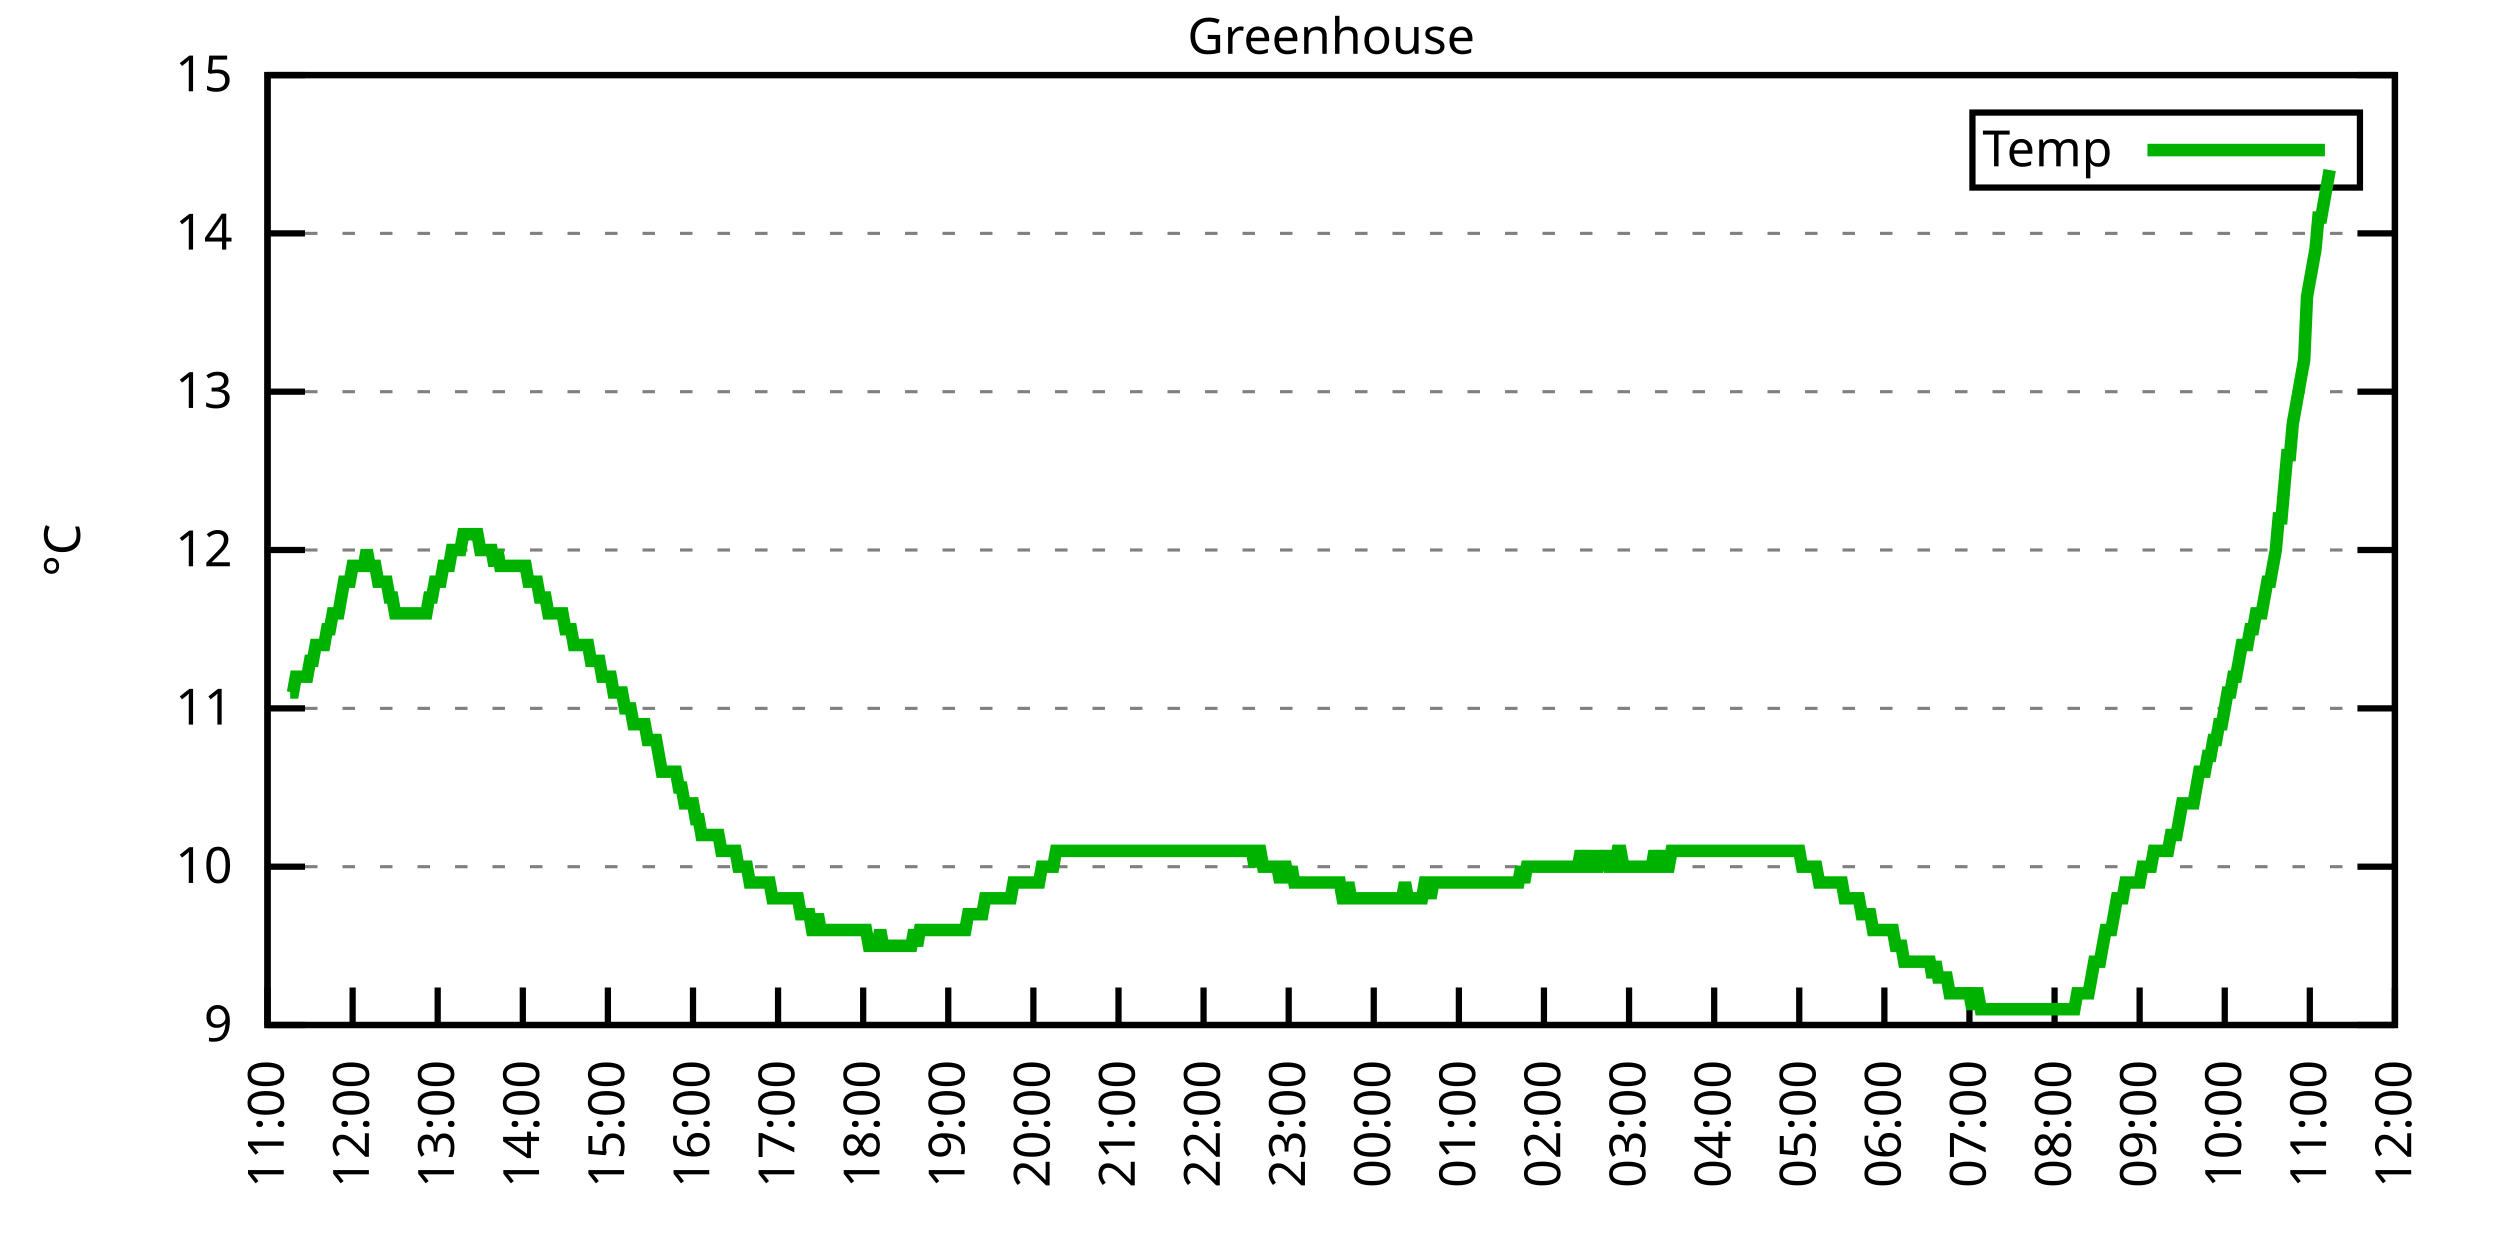
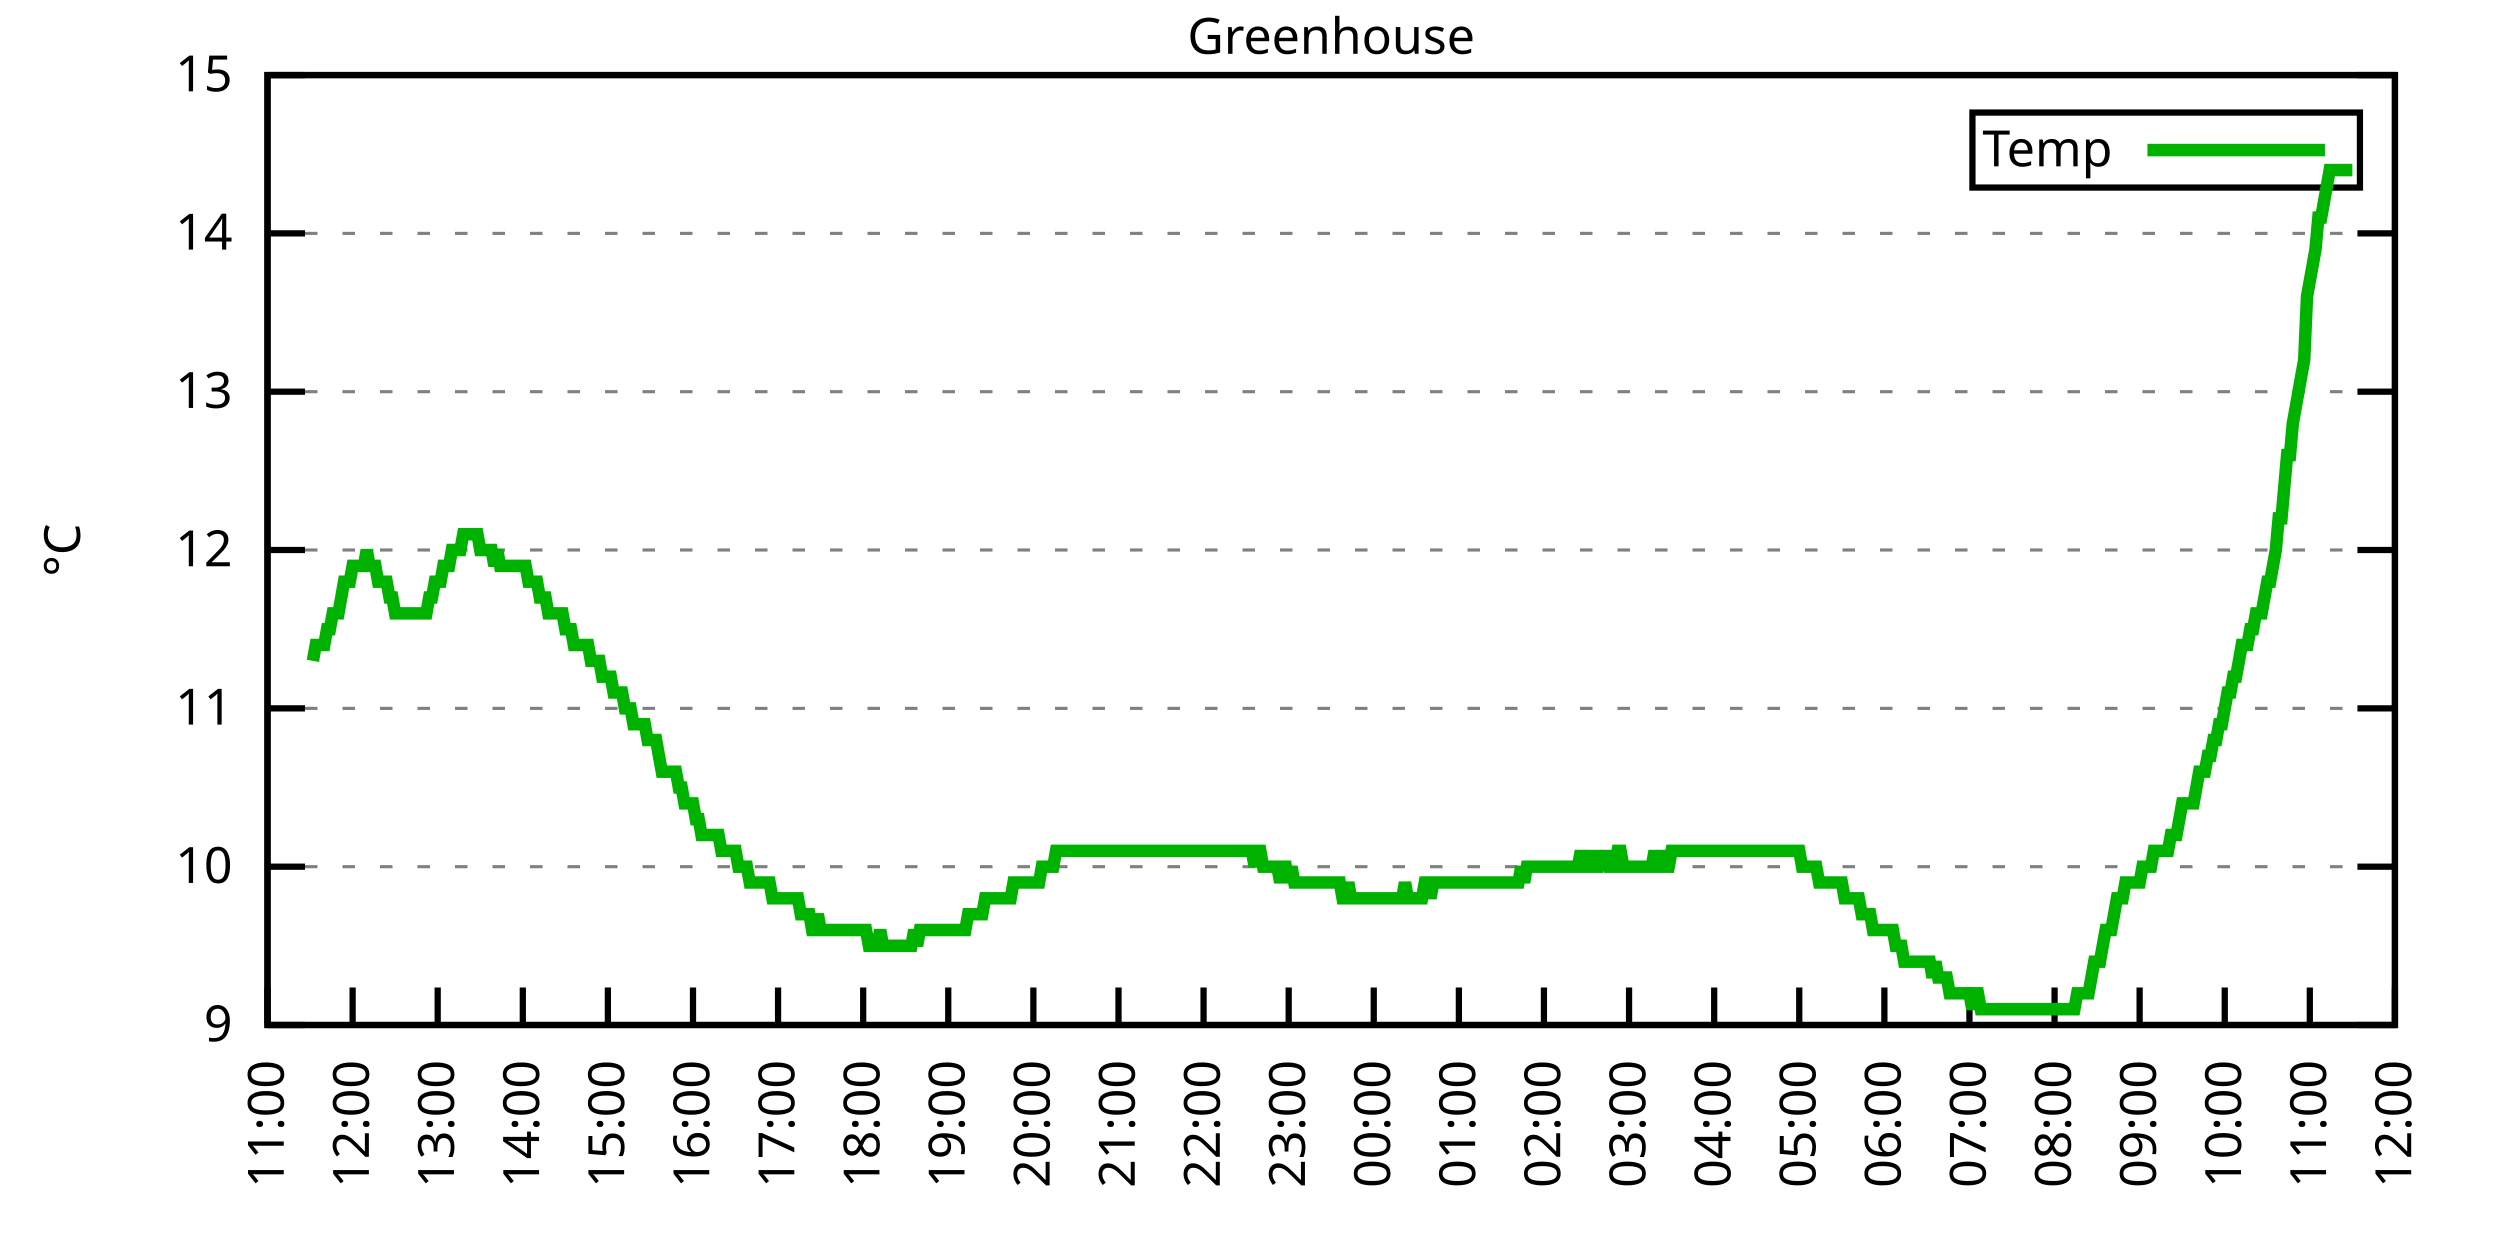
<svg xmlns="http://www.w3.org/2000/svg" xmlns:xlink="http://www.w3.org/1999/xlink" width="400" height="200" viewBox="0 0 400 200">
  <g id="gnuplot_canvas">
    <rect x="0" y="0" width="400" height="200" fill="none" />
    <defs>
      <circle id="gpDot" r="0.5" stroke-width="0.5" stroke="currentColor" />
      <path id="gpPt0" stroke-width="0.333" stroke="currentColor" d="M-1,0 h2 M0,-1 v2" />
      <path id="gpPt1" stroke-width="0.333" stroke="currentColor" d="M-1,-1 L1,1 M1,-1 L-1,1" />
      <path id="gpPt2" stroke-width="0.333" stroke="currentColor" d="M-1,0 L1,0 M0,-1 L0,1 M-1,-1 L1,1 M-1,1 L1,-1" />
      <rect id="gpPt3" stroke-width="0.333" stroke="currentColor" x="-1" y="-1" width="2" height="2" />
      <rect id="gpPt4" stroke-width="0.333" stroke="currentColor" fill="currentColor" x="-1" y="-1" width="2" height="2" />
      <circle id="gpPt5" stroke-width="0.333" stroke="currentColor" cx="0" cy="0" r="1" />
      <use xlink:href="#gpPt5" id="gpPt6" fill="currentColor" stroke="none" />
      <path id="gpPt7" stroke-width="0.333" stroke="currentColor" d="M0,-1.33 L-1.33,0.67 L1.33,0.67 z" />
      <use xlink:href="#gpPt7" id="gpPt8" fill="currentColor" stroke="none" />
      <use xlink:href="#gpPt7" id="gpPt9" stroke="currentColor" transform="rotate(180)" />
      <use xlink:href="#gpPt9" id="gpPt10" fill="currentColor" stroke="none" />
      <use xlink:href="#gpPt3" id="gpPt11" stroke="currentColor" transform="rotate(45)" />
      <use xlink:href="#gpPt11" id="gpPt12" fill="currentColor" stroke="none" />
      <path id="gpPt13" stroke-width="0.333" stroke="currentColor" d="M0,1.330 L1.265,0.411 L0.782,-1.067 L-0.782,-1.076 L-1.265,0.411 z" />
      <use xlink:href="#gpPt13" id="gpPt14" fill="currentColor" stroke="none" />
      <filter id="textbox" filterUnits="objectBoundingBox" x="0" y="0" height="1" width="1">
        <feFlood flood-color="white" flood-opacity="1" result="bgnd" />
        <feComposite in="SourceGraphic" in2="bgnd" operator="atop" />
      </filter>
      <filter id="greybox" filterUnits="objectBoundingBox" x="0" y="0" height="1" width="1">
        <feFlood flood-color="lightgrey" flood-opacity="1" result="grey" />
        <feComposite in="SourceGraphic" in2="grey" operator="atop" />
      </filter>
    </defs>
    <g fill="none" color="white" stroke="currentColor" stroke-width="1.00" stroke-linecap="butt" stroke-linejoin="miter">
</g>
    <g fill="none" color="black" stroke="currentColor" stroke-width="1.00" stroke-linecap="butt" stroke-linejoin="miter">
      <g stroke="none" shape-rendering="crispEdges">
        <polygon fill="rgb(255, 255, 255)" points="42.80,164.00 383.18,164.00 383.18,12.02 42.80,12.02 " />
      </g>
    </g>
    <g fill="none" color="black" stroke="currentColor" stroke-width="1.00" stroke-linecap="butt" stroke-linejoin="miter">
</g>
    <g fill="none" color="black" stroke="black" stroke-width="0.50" stroke-linecap="butt" stroke-linejoin="miter">
</g>
    <g fill="none" color="gray" stroke="currentColor" stroke-width="0.50" stroke-linecap="butt" stroke-linejoin="miter">
      <path stroke="gray" stroke-dasharray="2,4" class="gridline" d="M42.80,164.00 L383.19,164.00  " />
    </g>
    <g fill="none" color="gray" stroke="gray" stroke-width="1.00" stroke-linecap="butt" stroke-linejoin="miter">
</g>
    <g fill="none" color="black" stroke="currentColor" stroke-width="1.00" stroke-linecap="butt" stroke-linejoin="miter">
      <path stroke="black" d="M42.80,164.00 L48.80,164.00 M383.19,164.00 L377.19,164.00  " />
      <g transform="translate(37.20,166.60)" stroke="none" fill="black" font-family="Sans" font-size="8.00" text-anchor="end">
        <text>
          <tspan font-family="Sans"> 9</tspan>
        </text>
      </g>
    </g>
    <g fill="none" color="black" stroke="currentColor" stroke-width="1.00" stroke-linecap="butt" stroke-linejoin="miter">
</g>
    <g fill="none" color="black" stroke="black" stroke-width="0.50" stroke-linecap="butt" stroke-linejoin="miter">
</g>
    <g fill="none" color="gray" stroke="currentColor" stroke-width="0.50" stroke-linecap="butt" stroke-linejoin="miter">
      <path stroke="gray" stroke-dasharray="2,4" class="gridline" d="M42.80,138.67 L383.19,138.67  " />
    </g>
    <g fill="none" color="gray" stroke="gray" stroke-width="1.00" stroke-linecap="butt" stroke-linejoin="miter">
</g>
    <g fill="none" color="black" stroke="currentColor" stroke-width="1.00" stroke-linecap="butt" stroke-linejoin="miter">
      <path stroke="black" d="M42.80,138.67 L48.80,138.67 M383.19,138.67 L377.19,138.67  " />
      <g transform="translate(37.20,141.27)" stroke="none" fill="black" font-family="Sans" font-size="8.00" text-anchor="end">
        <text>
          <tspan font-family="Sans"> 10</tspan>
        </text>
      </g>
    </g>
    <g fill="none" color="black" stroke="currentColor" stroke-width="1.00" stroke-linecap="butt" stroke-linejoin="miter">
</g>
    <g fill="none" color="black" stroke="black" stroke-width="0.50" stroke-linecap="butt" stroke-linejoin="miter">
</g>
    <g fill="none" color="gray" stroke="currentColor" stroke-width="0.50" stroke-linecap="butt" stroke-linejoin="miter">
      <path stroke="gray" stroke-dasharray="2,4" class="gridline" d="M42.80,113.34 L383.19,113.34  " />
    </g>
    <g fill="none" color="gray" stroke="gray" stroke-width="1.00" stroke-linecap="butt" stroke-linejoin="miter">
</g>
    <g fill="none" color="black" stroke="currentColor" stroke-width="1.00" stroke-linecap="butt" stroke-linejoin="miter">
      <path stroke="black" d="M42.80,113.34 L48.80,113.34 M383.19,113.34 L377.19,113.34  " />
      <g transform="translate(37.20,115.94)" stroke="none" fill="black" font-family="Sans" font-size="8.00" text-anchor="end">
        <text>
          <tspan font-family="Sans"> 11</tspan>
        </text>
      </g>
    </g>
    <g fill="none" color="black" stroke="currentColor" stroke-width="1.00" stroke-linecap="butt" stroke-linejoin="miter">
</g>
    <g fill="none" color="black" stroke="black" stroke-width="0.50" stroke-linecap="butt" stroke-linejoin="miter">
</g>
    <g fill="none" color="gray" stroke="currentColor" stroke-width="0.50" stroke-linecap="butt" stroke-linejoin="miter">
      <path stroke="gray" stroke-dasharray="2,4" class="gridline" d="M42.80,88.00 L383.19,88.00  " />
    </g>
    <g fill="none" color="gray" stroke="gray" stroke-width="1.00" stroke-linecap="butt" stroke-linejoin="miter">
</g>
    <g fill="none" color="black" stroke="currentColor" stroke-width="1.00" stroke-linecap="butt" stroke-linejoin="miter">
      <path stroke="black" d="M42.80,88.00 L48.80,88.00 M383.19,88.00 L377.19,88.00  " />
      <g transform="translate(37.20,90.60)" stroke="none" fill="black" font-family="Sans" font-size="8.00" text-anchor="end">
        <text>
          <tspan font-family="Sans"> 12</tspan>
        </text>
      </g>
    </g>
    <g fill="none" color="black" stroke="currentColor" stroke-width="1.00" stroke-linecap="butt" stroke-linejoin="miter">
</g>
    <g fill="none" color="black" stroke="black" stroke-width="0.50" stroke-linecap="butt" stroke-linejoin="miter">
</g>
    <g fill="none" color="gray" stroke="currentColor" stroke-width="0.50" stroke-linecap="butt" stroke-linejoin="miter">
      <path stroke="gray" stroke-dasharray="2,4" class="gridline" d="M42.80,62.67 L383.19,62.67  " />
    </g>
    <g fill="none" color="gray" stroke="gray" stroke-width="1.00" stroke-linecap="butt" stroke-linejoin="miter">
</g>
    <g fill="none" color="black" stroke="currentColor" stroke-width="1.00" stroke-linecap="butt" stroke-linejoin="miter">
      <path stroke="black" d="M42.80,62.67 L48.80,62.67 M383.19,62.67 L377.19,62.67  " />
      <g transform="translate(37.20,65.27)" stroke="none" fill="black" font-family="Sans" font-size="8.00" text-anchor="end">
        <text>
          <tspan font-family="Sans"> 13</tspan>
        </text>
      </g>
    </g>
    <g fill="none" color="black" stroke="currentColor" stroke-width="1.00" stroke-linecap="butt" stroke-linejoin="miter">
</g>
    <g fill="none" color="black" stroke="black" stroke-width="0.50" stroke-linecap="butt" stroke-linejoin="miter">
</g>
    <g fill="none" color="gray" stroke="currentColor" stroke-width="0.50" stroke-linecap="butt" stroke-linejoin="miter">
      <path stroke="gray" stroke-dasharray="2,4" class="gridline" d="M42.80,37.34 L383.19,37.34  " />
    </g>
    <g fill="none" color="gray" stroke="gray" stroke-width="1.00" stroke-linecap="butt" stroke-linejoin="miter">
</g>
    <g fill="none" color="black" stroke="currentColor" stroke-width="1.00" stroke-linecap="butt" stroke-linejoin="miter">
      <path stroke="black" d="M42.80,37.34 L48.80,37.34 M383.19,37.34 L377.19,37.34  " />
      <g transform="translate(37.20,39.94)" stroke="none" fill="black" font-family="Sans" font-size="8.00" text-anchor="end">
        <text>
          <tspan font-family="Sans"> 14</tspan>
        </text>
      </g>
    </g>
    <g fill="none" color="black" stroke="currentColor" stroke-width="1.00" stroke-linecap="butt" stroke-linejoin="miter">
</g>
    <g fill="none" color="black" stroke="black" stroke-width="0.50" stroke-linecap="butt" stroke-linejoin="miter">
</g>
    <g fill="none" color="gray" stroke="currentColor" stroke-width="0.50" stroke-linecap="butt" stroke-linejoin="miter">
      <path stroke="gray" stroke-dasharray="2,4" class="gridline" d="M42.80,12.01 L383.19,12.01  " />
    </g>
    <g fill="none" color="gray" stroke="gray" stroke-width="1.00" stroke-linecap="butt" stroke-linejoin="miter">
</g>
    <g fill="none" color="black" stroke="currentColor" stroke-width="1.00" stroke-linecap="butt" stroke-linejoin="miter">
      <path stroke="black" d="M42.80,12.01 L48.80,12.01 M383.19,12.01 L377.19,12.01  " />
      <g transform="translate(37.20,14.61)" stroke="none" fill="black" font-family="Sans" font-size="8.00" text-anchor="end">
        <text>
          <tspan font-family="Sans"> 15</tspan>
        </text>
      </g>
    </g>
    <g fill="none" color="black" stroke="currentColor" stroke-width="1.00" stroke-linecap="butt" stroke-linejoin="miter">
      <path stroke="black" d="M42.80,164.00 L42.80,158.00  " />
      <g transform="translate(45.40,169.60) rotate(270.00)" stroke="none" fill="black" font-family="Sans" font-size="8.00" text-anchor="end">
        <text>
          <tspan font-family="Sans">11:00</tspan>
        </text>
      </g>
    </g>
    <g fill="none" color="black" stroke="currentColor" stroke-width="1.00" stroke-linecap="butt" stroke-linejoin="miter">
      <path stroke="black" d="M56.42,164.00 L56.42,158.00  " />
      <g transform="translate(59.02,169.60) rotate(270.00)" stroke="none" fill="black" font-family="Sans" font-size="8.00" text-anchor="end">
        <text>
          <tspan font-family="Sans">12:00</tspan>
        </text>
      </g>
    </g>
    <g fill="none" color="black" stroke="currentColor" stroke-width="1.00" stroke-linecap="butt" stroke-linejoin="miter">
      <path stroke="black" d="M70.03,164.00 L70.03,158.00  " />
      <g transform="translate(72.63,169.60) rotate(270.00)" stroke="none" fill="black" font-family="Sans" font-size="8.00" text-anchor="end">
        <text>
          <tspan font-family="Sans">13:00</tspan>
        </text>
      </g>
    </g>
    <g fill="none" color="black" stroke="currentColor" stroke-width="1.00" stroke-linecap="butt" stroke-linejoin="miter">
      <path stroke="black" d="M83.65,164.00 L83.65,158.00  " />
      <g transform="translate(86.25,169.60) rotate(270.00)" stroke="none" fill="black" font-family="Sans" font-size="8.00" text-anchor="end">
        <text>
          <tspan font-family="Sans">14:00</tspan>
        </text>
      </g>
    </g>
    <g fill="none" color="black" stroke="currentColor" stroke-width="1.00" stroke-linecap="butt" stroke-linejoin="miter">
      <path stroke="black" d="M97.26,164.00 L97.26,158.00  " />
      <g transform="translate(99.86,169.60) rotate(270.00)" stroke="none" fill="black" font-family="Sans" font-size="8.00" text-anchor="end">
        <text>
          <tspan font-family="Sans">15:00</tspan>
        </text>
      </g>
    </g>
    <g fill="none" color="black" stroke="currentColor" stroke-width="1.00" stroke-linecap="butt" stroke-linejoin="miter">
      <path stroke="black" d="M110.88,164.00 L110.88,158.00  " />
      <g transform="translate(113.48,169.60) rotate(270.00)" stroke="none" fill="black" font-family="Sans" font-size="8.00" text-anchor="end">
        <text>
          <tspan font-family="Sans">16:00</tspan>
        </text>
      </g>
    </g>
    <g fill="none" color="black" stroke="currentColor" stroke-width="1.00" stroke-linecap="butt" stroke-linejoin="miter">
      <path stroke="black" d="M124.49,164.00 L124.49,158.00  " />
      <g transform="translate(127.09,169.60) rotate(270.00)" stroke="none" fill="black" font-family="Sans" font-size="8.00" text-anchor="end">
        <text>
          <tspan font-family="Sans">17:00</tspan>
        </text>
      </g>
    </g>
    <g fill="none" color="black" stroke="currentColor" stroke-width="1.00" stroke-linecap="butt" stroke-linejoin="miter">
      <path stroke="black" d="M138.11,164.00 L138.11,158.00  " />
      <g transform="translate(140.71,169.60) rotate(270.00)" stroke="none" fill="black" font-family="Sans" font-size="8.00" text-anchor="end">
        <text>
          <tspan font-family="Sans">18:00</tspan>
        </text>
      </g>
    </g>
    <g fill="none" color="black" stroke="currentColor" stroke-width="1.00" stroke-linecap="butt" stroke-linejoin="miter">
      <path stroke="black" d="M151.72,164.00 L151.72,158.00  " />
      <g transform="translate(154.32,169.60) rotate(270.00)" stroke="none" fill="black" font-family="Sans" font-size="8.00" text-anchor="end">
        <text>
          <tspan font-family="Sans">19:00</tspan>
        </text>
      </g>
    </g>
    <g fill="none" color="black" stroke="currentColor" stroke-width="1.00" stroke-linecap="butt" stroke-linejoin="miter">
      <path stroke="black" d="M165.34,164.00 L165.34,158.00  " />
      <g transform="translate(167.94,169.60) rotate(270.00)" stroke="none" fill="black" font-family="Sans" font-size="8.00" text-anchor="end">
        <text>
          <tspan font-family="Sans">20:00</tspan>
        </text>
      </g>
    </g>
    <g fill="none" color="black" stroke="currentColor" stroke-width="1.00" stroke-linecap="butt" stroke-linejoin="miter">
      <path stroke="black" d="M178.96,164.00 L178.96,158.00  " />
      <g transform="translate(181.56,169.60) rotate(270.00)" stroke="none" fill="black" font-family="Sans" font-size="8.00" text-anchor="end">
        <text>
          <tspan font-family="Sans">21:00</tspan>
        </text>
      </g>
    </g>
    <g fill="none" color="black" stroke="currentColor" stroke-width="1.00" stroke-linecap="butt" stroke-linejoin="miter">
      <path stroke="black" d="M192.57,164.00 L192.57,158.00  " />
      <g transform="translate(195.17,169.60) rotate(270.00)" stroke="none" fill="black" font-family="Sans" font-size="8.00" text-anchor="end">
        <text>
          <tspan font-family="Sans">22:00</tspan>
        </text>
      </g>
    </g>
    <g fill="none" color="black" stroke="currentColor" stroke-width="1.00" stroke-linecap="butt" stroke-linejoin="miter">
      <path stroke="black" d="M206.19,164.00 L206.19,158.00  " />
      <g transform="translate(208.79,169.60) rotate(270.00)" stroke="none" fill="black" font-family="Sans" font-size="8.00" text-anchor="end">
        <text>
          <tspan font-family="Sans">23:00</tspan>
        </text>
      </g>
    </g>
    <g fill="none" color="black" stroke="currentColor" stroke-width="1.00" stroke-linecap="butt" stroke-linejoin="miter">
      <path stroke="black" d="M219.80,164.00 L219.80,158.00  " />
      <g transform="translate(222.40,169.60) rotate(270.00)" stroke="none" fill="black" font-family="Sans" font-size="8.00" text-anchor="end">
        <text>
          <tspan font-family="Sans">00:00</tspan>
        </text>
      </g>
    </g>
    <g fill="none" color="black" stroke="currentColor" stroke-width="1.00" stroke-linecap="butt" stroke-linejoin="miter">
      <path stroke="black" d="M233.42,164.00 L233.42,158.00  " />
      <g transform="translate(236.02,169.60) rotate(270.00)" stroke="none" fill="black" font-family="Sans" font-size="8.00" text-anchor="end">
        <text>
          <tspan font-family="Sans">01:00</tspan>
        </text>
      </g>
    </g>
    <g fill="none" color="black" stroke="currentColor" stroke-width="1.00" stroke-linecap="butt" stroke-linejoin="miter">
      <path stroke="black" d="M247.03,164.00 L247.03,158.00  " />
      <g transform="translate(249.63,169.60) rotate(270.00)" stroke="none" fill="black" font-family="Sans" font-size="8.00" text-anchor="end">
        <text>
          <tspan font-family="Sans">02:00</tspan>
        </text>
      </g>
    </g>
    <g fill="none" color="black" stroke="currentColor" stroke-width="1.00" stroke-linecap="butt" stroke-linejoin="miter">
      <path stroke="black" d="M260.65,164.00 L260.65,158.00  " />
      <g transform="translate(263.25,169.60) rotate(270.00)" stroke="none" fill="black" font-family="Sans" font-size="8.00" text-anchor="end">
        <text>
          <tspan font-family="Sans">03:00</tspan>
        </text>
      </g>
    </g>
    <g fill="none" color="black" stroke="currentColor" stroke-width="1.00" stroke-linecap="butt" stroke-linejoin="miter">
      <path stroke="black" d="M274.27,164.00 L274.27,158.00  " />
      <g transform="translate(276.87,169.60) rotate(270.00)" stroke="none" fill="black" font-family="Sans" font-size="8.00" text-anchor="end">
        <text>
          <tspan font-family="Sans">04:00</tspan>
        </text>
      </g>
    </g>
    <g fill="none" color="black" stroke="currentColor" stroke-width="1.00" stroke-linecap="butt" stroke-linejoin="miter">
      <path stroke="black" d="M287.88,164.00 L287.88,158.00  " />
      <g transform="translate(290.48,169.60) rotate(270.00)" stroke="none" fill="black" font-family="Sans" font-size="8.00" text-anchor="end">
        <text>
          <tspan font-family="Sans">05:00</tspan>
        </text>
      </g>
    </g>
    <g fill="none" color="black" stroke="currentColor" stroke-width="1.00" stroke-linecap="butt" stroke-linejoin="miter">
      <path stroke="black" d="M301.50,164.00 L301.50,158.00  " />
      <g transform="translate(304.10,169.60) rotate(270.00)" stroke="none" fill="black" font-family="Sans" font-size="8.00" text-anchor="end">
        <text>
          <tspan font-family="Sans">06:00</tspan>
        </text>
      </g>
    </g>
    <g fill="none" color="black" stroke="currentColor" stroke-width="1.00" stroke-linecap="butt" stroke-linejoin="miter">
      <path stroke="black" d="M315.11,164.00 L315.11,158.00  " />
      <g transform="translate(317.71,169.60) rotate(270.00)" stroke="none" fill="black" font-family="Sans" font-size="8.00" text-anchor="end">
        <text>
          <tspan font-family="Sans">07:00</tspan>
        </text>
      </g>
    </g>
    <g fill="none" color="black" stroke="currentColor" stroke-width="1.00" stroke-linecap="butt" stroke-linejoin="miter">
      <path stroke="black" d="M328.73,164.00 L328.73,158.00  " />
      <g transform="translate(331.33,169.60) rotate(270.00)" stroke="none" fill="black" font-family="Sans" font-size="8.00" text-anchor="end">
        <text>
          <tspan font-family="Sans">08:00</tspan>
        </text>
      </g>
    </g>
    <g fill="none" color="black" stroke="currentColor" stroke-width="1.00" stroke-linecap="butt" stroke-linejoin="miter">
      <path stroke="black" d="M342.34,164.00 L342.34,158.00  " />
      <g transform="translate(344.94,169.60) rotate(270.00)" stroke="none" fill="black" font-family="Sans" font-size="8.00" text-anchor="end">
        <text>
          <tspan font-family="Sans">09:00</tspan>
        </text>
      </g>
    </g>
    <g fill="none" color="black" stroke="currentColor" stroke-width="1.00" stroke-linecap="butt" stroke-linejoin="miter">
      <path stroke="black" d="M355.96,164.00 L355.96,158.00  " />
      <g transform="translate(358.56,169.60) rotate(270.00)" stroke="none" fill="black" font-family="Sans" font-size="8.00" text-anchor="end">
        <text>
          <tspan font-family="Sans">10:00</tspan>
        </text>
      </g>
    </g>
    <g fill="none" color="black" stroke="currentColor" stroke-width="1.00" stroke-linecap="butt" stroke-linejoin="miter">
      <path stroke="black" d="M369.57,164.00 L369.57,158.00  " />
      <g transform="translate(372.17,169.60) rotate(270.00)" stroke="none" fill="black" font-family="Sans" font-size="8.00" text-anchor="end">
        <text>
          <tspan font-family="Sans">11:00</tspan>
        </text>
      </g>
    </g>
    <g fill="none" color="black" stroke="currentColor" stroke-width="1.00" stroke-linecap="butt" stroke-linejoin="miter">
      <path stroke="black" d="M383.19,164.00 L383.19,158.00  " />
      <g transform="translate(385.79,169.60) rotate(270.00)" stroke="none" fill="black" font-family="Sans" font-size="8.00" text-anchor="end">
        <text>
          <tspan font-family="Sans">12:00</tspan>
        </text>
      </g>
    </g>
    <g fill="none" color="black" stroke="currentColor" stroke-width="1.00" stroke-linecap="butt" stroke-linejoin="miter">
</g>
    <g fill="none" color="black" stroke="currentColor" stroke-width="1.00" stroke-linecap="butt" stroke-linejoin="miter">
      <path stroke="black" d="M42.80,12.01 L42.80,164.00 L383.19,164.00 L383.19,12.01 L42.80,12.01 Z  " />
    </g>
    <g fill="none" color="black" stroke="currentColor" stroke-width="1.00" stroke-linecap="butt" stroke-linejoin="miter">
</g>
    <g fill="none" color="black" stroke="currentColor" stroke-width="1.00" stroke-linecap="butt" stroke-linejoin="miter">
      <path stroke="black" d="M315.59,30.01 L315.59,18.01 L377.59,18.01 L377.59,30.01 L315.59,30.01 Z  " />
    </g>
    <g id="Greenhouse_plot_1">
      <g fill="none" color="white" stroke="black" stroke-width="2.00" stroke-linecap="butt" stroke-linejoin="miter">
</g>
      <g fill="none" color="black" stroke="currentColor" stroke-width="2.00" stroke-linecap="butt" stroke-linejoin="miter">
        <g transform="translate(337.99,26.61)" stroke="none" fill="black" font-family="Sans" font-size="8.00" text-anchor="end">
          <text>
            <tspan font-family="Sans">Temp</tspan>
          </text>
        </g>
      </g>
      <g fill="none" color="black" stroke="currentColor" stroke-width="2.00" stroke-linecap="butt" stroke-linejoin="miter">
-         <path stroke="rgb(  0, 178,   0)" d="M343.59,24.01 L371.99,24.01 M46.43,110.80 L46.88,110.80 L47.34,108.27 L47.79,108.27 L48.25,108.27 L48.70,108.27   L49.15,108.27 L49.61,105.74 L50.06,105.74 L50.52,103.20 L50.97,103.20 L51.42,103.20 L51.88,103.20 L52.33,100.67   L52.78,100.67 L53.24,98.14 L53.69,98.14 L54.15,98.14 L54.60,95.60 L55.05,93.07 L55.51,93.07 L55.96,93.07   L56.42,90.54 L56.87,90.54 L57.32,90.54 L57.78,90.54 L58.23,90.54 L58.68,88.00 L59.14,90.54 L59.59,90.54   L60.05,90.54 L60.50,93.07 L60.95,93.07 L61.41,93.07 L61.86,93.07 L62.32,95.60 L62.77,95.60 L63.22,98.14   L63.68,98.14 L64.13,98.14 L64.58,98.14 L65.04,98.14 L65.49,98.14 L65.95,98.14 L66.40,98.14 L66.85,98.14   L67.31,98.14 L67.76,98.14 L68.22,98.14 L68.67,95.60 L69.12,95.60 L69.58,93.07 L70.03,93.07 L70.49,93.07   L70.94,90.54 L71.39,90.54 L71.85,90.54 L72.30,88.00 L72.75,88.00 L73.21,88.00 L73.66,88.00 L74.12,85.47   L74.57,85.47 L75.02,85.47 L75.48,85.47 L75.93,85.47 L76.39,85.47 L76.84,88.00 L77.29,88.00 L77.75,88.00   L78.20,88.00 L78.65,88.00 L79.11,90.54 L79.56,88.00 L80.02,90.54 L80.47,90.54 L80.92,90.54 L81.38,90.54   L81.83,90.54 L82.29,90.54 L82.74,90.54 L83.19,90.54 L83.65,90.54 L84.10,90.54 L84.55,93.07 L85.01,93.07   L85.46,93.07 L85.92,93.07 L86.37,95.60 L86.82,95.60 L87.28,95.60 L87.73,98.14 L88.19,98.14 L88.64,98.14   L89.09,98.14 L89.55,98.14 L90.00,98.14 L90.45,100.67 L90.91,100.67 L91.36,100.67 L91.82,103.20 L92.27,103.20   L92.72,103.20 L93.18,103.20 L93.63,103.20 L94.09,103.20 L94.54,105.74 L94.99,105.74 L95.45,105.74 L95.90,105.74   L96.35,108.27 L96.81,108.27 L97.26,108.27 L97.72,108.27 L98.17,110.80 L98.62,110.80 L99.08,110.80 L99.53,110.80   L99.99,113.34 L100.44,113.34 L100.89,113.34 L101.35,115.87 L101.80,115.87 L102.25,115.87 L102.71,115.87 L103.16,115.87   L103.62,118.40 L104.07,118.40 L104.52,118.40 L104.98,118.40 L105.43,120.94 L105.89,123.47 L106.34,123.47 L106.79,123.47   L107.25,123.47 L107.70,123.47 L108.15,123.47 L108.61,126.00 L109.06,126.00 L109.52,128.54 L109.97,128.54 L110.42,128.54   L110.88,128.54 L111.33,131.07 L111.79,131.07 L112.24,133.60 L112.69,133.60 L113.15,133.60 L113.60,133.60 L114.05,133.60   L114.51,133.60 L114.96,133.60 L115.42,136.14 L115.87,136.14 L116.32,136.14 L116.78,136.14 L117.23,136.14 L117.69,136.14   L118.14,138.67 L118.59,138.67 L119.05,138.67 L119.50,138.67 L119.96,141.20 L120.41,141.20 L120.86,141.20 L121.32,141.20   L121.77,141.20 L122.22,141.20 L122.68,141.20 L123.13,141.20 L123.59,143.73 L124.04,143.73 L124.49,143.73 L124.95,143.73   L125.40,143.73 L125.86,143.73 L126.31,143.73 L126.76,143.73 L127.22,143.73 L127.67,143.73 L128.12,146.27 L128.58,146.27   L129.03,146.27 L129.49,146.27 L129.94,148.80 L130.39,148.80 L130.85,146.27 L131.30,148.80 L131.76,148.80 L132.21,148.80   L132.66,148.80 L133.12,148.80 L133.57,148.80 L134.02,148.80 L134.48,148.80 L134.93,148.80 L135.39,148.80 L135.84,148.80   L136.29,148.80 L136.75,148.80 L137.20,148.80 L137.66,148.80 L138.11,148.80 L138.56,148.80 L139.02,151.33 L139.47,151.33   L139.92,151.33 L140.38,151.33 L140.83,148.80 L141.29,151.33 L141.74,151.33 L142.19,151.33 L142.65,151.33 L143.10,151.33   L143.56,151.33 L144.01,151.33 L144.46,151.33 L144.92,151.33 L145.37,151.33 L145.82,151.33 L146.28,148.80 L146.73,151.33   L147.19,148.80 L147.64,148.80 L148.09,148.80 L148.55,148.80 L149.00,148.80 L149.46,148.80 L149.91,148.80 L150.36,148.80   L150.82,148.80 L151.27,148.80 L151.72,148.80 L152.18,148.80 L152.63,148.80 L153.09,148.80 L153.54,148.80 L153.99,148.80   L154.45,148.80 L154.90,146.27 L155.36,146.27 L155.81,146.27 L156.26,146.27 L156.72,146.27 L157.17,146.27 L157.62,143.73   L158.08,143.73 L158.53,143.73 L158.99,143.73 L159.44,143.73 L159.89,143.73 L160.35,143.73 L160.80,143.73 L161.26,143.73   L161.71,143.73 L162.16,141.20 L162.62,141.20 L163.07,141.20 L163.52,141.20 L163.98,141.20 L164.43,141.20 L164.89,141.20   L165.34,141.20 L165.79,141.20 L166.25,141.20 L166.70,138.67 L167.16,138.67 L167.61,138.67 L168.06,138.67 L168.52,138.67   L168.97,136.14 L169.43,136.14 L169.88,136.14 L170.33,136.14 L170.79,136.14 L171.24,136.14 L171.69,136.14 L172.15,136.14   L172.60,136.14 L173.06,136.14 L173.51,136.14 L173.96,136.14 L174.42,136.14 L174.87,136.14 L175.33,136.14 L175.78,136.14   L176.23,136.14 L176.69,136.14 L177.14,136.14 L177.59,136.14 L178.05,136.14 L178.50,136.14 L178.96,136.14 L179.41,136.14   L179.86,136.14 L180.32,136.14 L180.77,136.14 L181.23,136.14 L181.68,136.14 L182.13,136.14 L182.59,136.14 L183.04,136.14   L183.49,136.14 L183.95,136.14 L184.40,136.14 L184.86,136.14 L185.31,136.14 L185.76,136.14 L186.22,136.14 L186.67,136.14   L187.13,136.14 L187.58,136.14 L188.03,136.14 L188.49,136.14 L188.94,136.14 L189.39,136.14 L189.85,136.14 L190.30,136.14   L190.76,136.14 L191.21,136.14 L191.66,136.14 L192.12,136.14 L192.57,136.14 L193.03,136.14 L193.48,136.14 L193.93,136.14   L194.39,136.14 L194.84,136.14 L195.29,136.14 L195.75,136.14 L196.20,136.14 L196.66,136.14 L197.11,136.14 L197.56,136.14   L198.02,136.14 L198.47,136.14 L198.93,136.14 L199.38,136.14 L199.83,136.14 L200.29,136.14 L200.74,138.67 L201.19,136.14   L201.65,136.14 L202.10,138.67 L202.56,138.67 L203.01,138.67 L203.46,138.67 L203.92,138.67 L204.37,138.67 L204.83,141.20   L205.28,138.67 L205.73,138.67 L206.19,141.20 L206.64,138.67 L207.09,141.20 L207.55,141.20 L208.00,141.20 L208.46,141.20   L208.91,141.20 L209.36,141.20 L209.82,141.20 L210.27,141.20 L210.73,141.20 L211.18,141.20 L211.63,141.20 L212.09,141.20   L212.54,141.20 L213.00,141.20 L213.45,141.20 L213.90,141.20 L214.36,141.20 L214.81,143.73 L215.26,143.73 L215.72,141.20   L216.17,143.73 L216.63,143.73 L217.08,143.73 L217.53,143.73 L217.99,143.73 L218.44,143.73 L218.90,143.73 L219.35,143.73   L219.80,143.73 L220.26,143.73 L220.71,143.73 L221.16,143.73 L221.62,143.73 L222.07,143.73 L222.53,143.73 L222.98,143.73   L223.43,143.73 L223.89,143.73 L224.34,143.73 L224.80,141.20 L225.25,143.73 L225.70,143.73 L226.16,143.73 L226.61,143.73   L227.06,143.73 L227.52,143.73 L227.97,141.20 L228.43,141.20 L228.88,143.73 L229.33,141.20 L229.79,141.20 L230.24,141.20   L230.70,141.20 L231.15,141.20 L231.60,141.20 L232.06,141.20 L232.51,141.20 L232.96,141.20 L233.42,141.20 L233.87,141.20   L234.33,141.20 L234.78,141.20 L235.23,141.20 L235.69,141.20 L236.14,141.20 L236.60,141.20 L237.05,141.20 L237.50,141.20   L237.96,141.20 L238.41,141.20 L238.86,141.20 L239.32,141.20 L239.77,141.20 L240.23,141.20 L240.68,141.20 L241.13,141.20   L241.59,141.20 L242.04,141.20 L242.50,141.20 L242.95,141.20 L243.40,138.67 L243.86,141.20 L244.31,138.67 L244.76,138.67   L245.22,138.67 L245.67,138.67 L246.13,138.67 L246.58,138.67 L247.03,138.67 L247.49,138.67 L247.94,138.67 L248.40,138.67   L248.85,138.67 L249.30,138.67 L249.76,138.67 L250.21,138.67 L250.66,138.67 L251.12,138.67 L251.57,138.67 L252.03,138.67   L252.48,138.67 L252.93,136.14 L253.39,138.67 L253.84,138.67 L254.30,138.67 L254.75,136.14 L255.20,138.67 L255.66,138.67   L256.11,136.14 L256.56,138.67 L257.02,136.14 L257.47,138.67 L257.93,138.67 L258.38,138.67 L258.83,136.14 L259.29,136.14   L259.74,138.67 L260.20,138.67 L260.65,138.67 L261.10,138.67 L261.56,138.67 L262.01,138.67 L262.47,138.67 L262.92,138.67   L263.37,138.67 L263.83,138.67 L264.28,138.67 L264.73,136.14 L265.19,138.67 L265.64,138.67 L266.10,136.14 L266.55,138.67   L267.00,138.67 L267.46,136.14 L267.91,136.14 L268.37,136.14 L268.82,136.14 L269.27,136.14 L269.73,136.14 L270.18,136.14   L270.63,136.14 L271.09,136.14 L271.54,136.14 L272.00,136.14 L272.45,136.14 L272.90,136.14 L273.36,136.14 L273.81,136.14   L274.27,136.14 L274.72,136.14 L275.17,136.14 L275.63,136.14 L276.08,136.14 L276.53,136.14 L276.99,136.14 L277.44,136.14   L277.90,136.14 L278.35,136.14 L278.80,136.14 L279.26,136.14 L279.71,136.14 L280.17,136.14 L280.62,136.14 L281.07,136.14   L281.53,136.14 L281.98,136.14 L282.43,136.14 L282.89,136.14 L283.34,136.14 L283.80,136.14 L284.25,136.14 L284.70,136.14   L285.16,136.14 L285.61,136.14 L286.07,136.14 L286.52,136.14 L286.97,136.14 L287.43,136.14 L287.88,136.14 L288.33,138.67   L288.79,138.67 L289.24,138.67 L289.70,138.67 L290.15,138.67 L290.60,138.67 L291.06,141.20 L291.51,141.20 L291.97,141.20   L292.42,141.20 L292.87,141.20 L293.33,141.20 L293.78,141.20 L294.23,141.20 L294.69,141.20 L295.14,143.73 L295.60,143.73   L296.05,143.73 L296.50,143.73 L296.96,143.73 L297.41,143.73 L297.87,146.27 L298.32,146.27 L298.77,146.27 L299.23,146.27   L299.68,148.80 L300.13,148.80 L300.59,148.80 L301.04,148.80 L301.50,148.80 L301.95,148.80 L302.40,148.80 L302.86,148.80   L303.31,151.33 L303.77,151.33 L304.22,151.33 L304.67,153.87 L305.13,153.87 L305.58,153.87 L306.03,153.87 L306.49,153.87   L306.94,153.87 L307.40,153.87 L307.85,153.87 L308.30,153.87 L308.76,153.87 L309.21,156.40 L309.67,153.87 L310.12,156.40   L310.57,156.40 L311.03,156.40 L311.48,156.40 L311.94,158.93 L312.39,158.93 L312.84,158.93 L313.30,158.93 L313.75,158.93   L314.20,158.93 L314.66,158.93 L315.11,158.93 L315.57,161.47 L316.02,158.93 L316.47,158.93 L316.93,161.47 L317.38,161.47   L317.84,161.47 L318.29,161.47 L318.74,161.47 L319.20,161.47 L319.65,161.47 L320.10,161.47 L320.56,161.47 L321.01,161.47   L321.47,161.47 L321.92,161.47 L322.37,161.47 L322.83,161.47 L323.28,161.47 L323.74,161.47 L324.19,161.47 L324.64,161.47   L325.10,161.47 L325.55,161.47 L326.00,161.47 L326.46,161.47 L326.91,161.47 L327.37,161.47 L327.82,161.47 L328.27,161.47   L328.73,161.47 L329.18,161.47 L329.64,161.47 L330.09,161.47 L330.54,161.47 L331.00,161.47 L331.45,161.47 L331.90,161.47   L332.36,158.93 L332.81,158.93 L333.27,158.93 L333.72,158.93 L334.17,158.93 L334.63,156.40 L335.08,153.87 L335.54,153.87   L335.99,153.87 L336.44,151.33 L336.90,148.80 L337.35,148.80 L337.80,148.80 L338.26,146.27 L338.71,143.73 L339.17,143.73   L339.62,143.73 L340.07,141.20 L340.53,141.20 L340.98,141.20 L341.44,141.20 L341.89,141.20 L342.34,141.20 L342.80,138.67   L343.25,138.67 L343.70,138.67 L344.16,138.67 L344.61,136.14 L345.07,136.14 L345.52,136.14 L345.97,136.14 L346.43,136.14   L346.88,136.14 L347.34,133.60 L347.79,133.60 L348.24,133.60 L348.70,131.07 L349.15,128.54 L349.60,128.54 L350.06,128.54   L350.51,128.54 L350.97,128.54 L351.42,126.00 L351.87,123.47 L352.33,123.47 L352.78,123.47 L353.24,120.94 L353.69,120.94   L354.14,118.40 L354.60,118.40 L355.05,115.87 L355.50,115.87 L355.96,113.34 L356.41,110.80 L356.87,110.80 L357.32,108.27   L357.77,108.27 L358.23,105.74 L358.68,103.20 L359.14,103.20 L359.59,103.20 L360.04,100.67 L360.50,100.67 L360.95,98.14   L361.41,98.14 L361.86,98.14 L362.31,95.60 L362.77,93.07 L363.22,93.07 L363.67,90.54 L364.13,88.00 L364.58,82.94   L365.04,82.94 L365.49,77.87 L365.94,72.81 L366.40,72.81 L366.85,67.74 L367.31,65.21 L367.76,62.67 L368.21,60.14   L368.67,57.61 L369.12,47.47 L369.57,44.94 L370.03,42.41 L370.48,39.87 L370.94,34.81 L371.39,34.81 L371.84,32.28   L372.30,29.74 L372.75,27.21  " />
+         <path stroke="rgb(  0, 178,   0)" d="M343.59,24.01 L371.99,24.01 M50.06,105.74 L50.52,103.20 L50.97,103.20 L51.42,103.20 L51.88,103.20 L52.33,100.67   L52.78,100.67 L53.24,98.14 L53.69,98.14 L54.15,98.14 L54.60,95.60 L55.05,93.07 L55.51,93.07 L55.96,93.07   L56.42,90.54 L56.87,90.54 L57.32,90.54 L57.78,90.54 L58.23,90.54 L58.68,88.00 L59.14,90.54 L59.59,90.54   L60.05,90.54 L60.50,93.07 L60.95,93.07 L61.41,93.07 L61.86,93.07 L62.32,95.60 L62.77,95.60 L63.22,98.14   L63.68,98.14 L64.13,98.14 L64.58,98.14 L65.04,98.14 L65.49,98.14 L65.95,98.14 L66.40,98.14 L66.85,98.14   L67.31,98.14 L67.76,98.14 L68.22,98.14 L68.67,95.60 L69.12,95.60 L69.58,93.07 L70.03,93.07 L70.49,93.07   L70.94,90.54 L71.39,90.54 L71.85,90.54 L72.30,88.00 L72.75,88.00 L73.21,88.00 L73.66,88.00 L74.12,85.47   L74.57,85.47 L75.02,85.47 L75.48,85.47 L75.93,85.47 L76.39,85.47 L76.84,88.00 L77.29,88.00 L77.75,88.00   L78.20,88.00 L78.65,88.00 L79.11,90.54 L79.56,88.00 L80.02,90.54 L80.47,90.54 L80.92,90.54 L81.38,90.54   L81.83,90.54 L82.29,90.54 L82.74,90.54 L83.19,90.54 L83.65,90.54 L84.10,90.54 L84.55,93.07 L85.01,93.07   L85.46,93.07 L85.92,93.07 L86.37,95.60 L86.82,95.60 L87.28,95.60 L87.73,98.14 L88.19,98.14 L88.64,98.14   L89.09,98.14 L89.55,98.14 L90.00,98.14 L90.45,100.67 L90.91,100.67 L91.36,100.67 L91.82,103.20 L92.27,103.20   L92.72,103.20 L93.18,103.20 L93.63,103.20 L94.09,103.20 L94.54,105.74 L94.99,105.74 L95.45,105.74 L95.90,105.74   L96.35,108.27 L96.81,108.27 L97.26,108.27 L97.72,108.27 L98.17,110.80 L98.62,110.80 L99.08,110.80 L99.53,110.80   L99.99,113.34 L100.44,113.34 L100.89,113.34 L101.35,115.87 L101.80,115.87 L102.25,115.87 L102.71,115.87 L103.16,115.87   L103.62,118.40 L104.07,118.40 L104.52,118.40 L104.98,118.40 L105.43,120.94 L105.89,123.47 L106.34,123.47 L106.79,123.47   L107.25,123.47 L107.70,123.47 L108.15,123.47 L108.61,126.00 L109.06,126.00 L109.52,128.54 L109.97,128.54 L110.42,128.54   L110.88,128.54 L111.33,131.07 L111.79,131.07 L112.24,133.60 L112.69,133.60 L113.15,133.60 L113.60,133.60 L114.05,133.60   L114.51,133.60 L114.96,133.60 L115.42,136.14 L115.87,136.14 L116.32,136.14 L116.78,136.14 L117.23,136.14 L117.69,136.14   L118.14,138.67 L118.59,138.67 L119.05,138.67 L119.50,138.67 L119.96,141.20 L120.41,141.20 L120.86,141.20 L121.32,141.20   L121.77,141.20 L122.22,141.20 L122.68,141.20 L123.13,141.20 L123.59,143.73 L124.04,143.73 L124.49,143.73 L124.95,143.73   L125.40,143.73 L125.86,143.73 L126.31,143.73 L126.76,143.73 L127.22,143.73 L127.67,143.73 L128.12,146.27 L128.58,146.27   L129.03,146.27 L129.49,146.27 L129.94,148.80 L130.39,148.80 L130.85,146.27 L131.30,148.80 L131.76,148.80 L132.21,148.80   L132.66,148.80 L133.12,148.80 L133.57,148.80 L134.02,148.80 L134.48,148.80 L134.93,148.80 L135.39,148.80 L135.84,148.80   L136.29,148.80 L136.75,148.80 L137.20,148.80 L137.66,148.80 L138.11,148.80 L138.56,148.80 L139.02,151.33 L139.47,151.33   L139.92,151.33 L140.38,151.33 L140.83,148.80 L141.29,151.33 L141.74,151.33 L142.19,151.33 L142.65,151.33 L143.10,151.33   L143.56,151.33 L144.01,151.33 L144.46,151.33 L144.92,151.33 L145.37,151.33 L145.82,151.33 L146.28,148.80 L146.73,151.33   L147.19,148.80 L147.64,148.80 L148.09,148.80 L148.55,148.80 L149.00,148.80 L149.46,148.80 L149.91,148.80 L150.36,148.80   L150.82,148.80 L151.27,148.80 L151.72,148.80 L152.18,148.80 L152.63,148.80 L153.09,148.80 L153.54,148.80 L153.99,148.80   L154.45,148.80 L154.90,146.27 L155.36,146.27 L155.81,146.27 L156.26,146.27 L156.72,146.27 L157.17,146.27 L157.62,143.73   L158.08,143.73 L158.53,143.73 L158.99,143.73 L159.44,143.73 L159.89,143.73 L160.35,143.73 L160.80,143.73 L161.26,143.73   L161.71,143.73 L162.16,141.20 L162.62,141.20 L163.07,141.20 L163.52,141.20 L163.98,141.20 L164.43,141.20 L164.89,141.20   L165.34,141.20 L165.79,141.20 L166.25,141.20 L166.70,138.67 L167.16,138.67 L167.61,138.67 L168.06,138.67 L168.52,138.67   L168.97,136.14 L169.43,136.14 L169.88,136.14 L170.33,136.14 L170.79,136.14 L171.24,136.14 L171.69,136.14 L172.15,136.14   L172.60,136.14 L173.06,136.14 L173.51,136.14 L173.96,136.14 L174.42,136.14 L174.87,136.14 L175.33,136.14 L175.78,136.14   L176.23,136.14 L176.69,136.14 L177.14,136.14 L177.59,136.14 L178.05,136.14 L178.50,136.14 L178.96,136.14 L179.41,136.14   L179.86,136.14 L180.32,136.14 L180.77,136.14 L181.23,136.14 L181.68,136.14 L182.13,136.14 L182.59,136.14 L183.04,136.14   L183.49,136.14 L183.95,136.14 L184.40,136.14 L184.86,136.14 L185.31,136.14 L185.76,136.14 L186.22,136.14 L186.67,136.14   L187.13,136.14 L187.58,136.14 L188.03,136.14 L188.49,136.14 L188.94,136.14 L189.39,136.14 L189.85,136.14 L190.30,136.14   L190.76,136.14 L191.21,136.14 L191.66,136.14 L192.12,136.14 L192.57,136.14 L193.03,136.14 L193.48,136.14 L193.93,136.14   L194.39,136.14 L194.84,136.14 L195.29,136.14 L195.75,136.14 L196.20,136.14 L196.66,136.14 L197.11,136.14 L197.56,136.14   L198.02,136.14 L198.47,136.14 L198.93,136.14 L199.38,136.14 L199.83,136.14 L200.29,136.14 L200.74,138.67 L201.19,136.14   L201.65,136.14 L202.10,138.67 L202.56,138.67 L203.01,138.67 L203.46,138.67 L203.92,138.67 L204.37,138.67 L204.83,141.20   L205.28,138.67 L205.73,138.67 L206.19,141.20 L206.64,138.67 L207.09,141.20 L207.55,141.20 L208.00,141.20 L208.46,141.20   L208.91,141.20 L209.36,141.20 L209.82,141.20 L210.27,141.20 L210.73,141.20 L211.18,141.20 L211.63,141.20 L212.09,141.20   L212.54,141.20 L213.00,141.20 L213.45,141.20 L213.90,141.20 L214.36,141.20 L214.81,143.73 L215.26,143.73 L215.72,141.20   L216.17,143.73 L216.63,143.73 L217.08,143.73 L217.53,143.73 L217.99,143.73 L218.44,143.73 L218.90,143.73 L219.35,143.73   L219.80,143.73 L220.26,143.73 L220.71,143.73 L221.16,143.73 L221.62,143.73 L222.07,143.73 L222.53,143.73 L222.98,143.73   L223.43,143.73 L223.89,143.73 L224.34,143.73 L224.80,141.20 L225.25,143.73 L225.70,143.73 L226.16,143.73 L226.61,143.73   L227.06,143.73 L227.52,143.73 L227.97,141.20 L228.43,141.20 L228.88,143.73 L229.33,141.20 L229.79,141.20 L230.24,141.20   L230.70,141.20 L231.15,141.20 L231.60,141.20 L232.06,141.20 L232.51,141.20 L232.96,141.20 L233.42,141.20 L233.87,141.20   L234.33,141.20 L234.78,141.20 L235.23,141.20 L235.69,141.20 L236.14,141.20 L236.60,141.20 L237.05,141.20 L237.50,141.20   L237.96,141.20 L238.41,141.20 L238.86,141.20 L239.32,141.20 L239.77,141.20 L240.23,141.20 L240.68,141.20 L241.13,141.20   L241.59,141.20 L242.04,141.20 L242.50,141.20 L242.95,141.20 L243.40,138.67 L243.86,141.20 L244.31,138.67 L244.76,138.67   L245.22,138.67 L245.67,138.67 L246.13,138.67 L246.58,138.67 L247.03,138.67 L247.49,138.67 L247.94,138.67 L248.40,138.67   L248.85,138.67 L249.30,138.67 L249.76,138.67 L250.21,138.67 L250.66,138.67 L251.12,138.67 L251.57,138.67 L252.03,138.67   L252.48,138.67 L252.93,136.14 L253.39,138.67 L253.84,138.67 L254.30,138.67 L254.75,136.14 L255.20,138.67 L255.66,138.67   L256.11,136.14 L256.56,138.67 L257.02,136.14 L257.47,138.67 L257.93,138.67 L258.38,138.67 L258.83,136.14 L259.29,136.14   L259.74,138.67 L260.20,138.67 L260.65,138.67 L261.10,138.67 L261.56,138.67 L262.01,138.67 L262.47,138.67 L262.92,138.67   L263.37,138.67 L263.83,138.67 L264.28,138.67 L264.73,136.14 L265.19,138.67 L265.64,138.67 L266.10,136.14 L266.55,138.67   L267.00,138.67 L267.46,136.14 L267.91,136.14 L268.37,136.14 L268.82,136.14 L269.27,136.14 L269.73,136.14 L270.18,136.14   L270.63,136.14 L271.09,136.14 L271.54,136.14 L272.00,136.14 L272.45,136.14 L272.90,136.14 L273.36,136.14 L273.81,136.14   L274.27,136.14 L274.72,136.14 L275.17,136.14 L275.63,136.14 L276.08,136.14 L276.53,136.14 L276.99,136.14 L277.44,136.14   L277.90,136.14 L278.35,136.14 L278.80,136.14 L279.26,136.14 L279.71,136.14 L280.17,136.14 L280.62,136.14 L281.07,136.14   L281.53,136.14 L281.98,136.14 L282.43,136.14 L282.89,136.14 L283.34,136.14 L283.80,136.14 L284.25,136.14 L284.70,136.14   L285.16,136.14 L285.61,136.14 L286.07,136.14 L286.52,136.14 L286.97,136.14 L287.43,136.14 L287.88,136.14 L288.33,138.67   L288.79,138.67 L289.24,138.67 L289.70,138.67 L290.15,138.67 L290.60,138.67 L291.06,141.20 L291.51,141.20 L291.97,141.20   L292.42,141.20 L292.87,141.20 L293.33,141.20 L293.78,141.20 L294.23,141.20 L294.69,141.20 L295.14,143.73 L295.60,143.73   L296.05,143.73 L296.50,143.73 L296.96,143.73 L297.41,143.73 L297.87,146.27 L298.32,146.27 L298.77,146.27 L299.23,146.27   L299.68,148.80 L300.13,148.80 L300.59,148.80 L301.04,148.80 L301.50,148.80 L301.95,148.80 L302.40,148.80 L302.86,148.80   L303.31,151.33 L303.77,151.33 L304.22,151.33 L304.67,153.87 L305.13,153.87 L305.58,153.87 L306.03,153.87 L306.49,153.87   L306.94,153.87 L307.40,153.87 L307.85,153.87 L308.30,153.87 L308.76,153.87 L309.21,156.40 L309.67,153.87 L310.12,156.40   L310.57,156.40 L311.03,156.40 L311.48,156.40 L311.94,158.93 L312.39,158.93 L312.84,158.93 L313.30,158.93 L313.75,158.93   L314.20,158.93 L314.66,158.93 L315.11,158.93 L315.57,161.47 L316.02,158.93 L316.47,158.93 L316.93,161.47 L317.38,161.47   L317.84,161.47 L318.29,161.47 L318.74,161.47 L319.20,161.47 L319.65,161.47 L320.10,161.47 L320.56,161.47 L321.01,161.47   L321.47,161.47 L321.92,161.47 L322.37,161.47 L322.83,161.47 L323.28,161.47 L323.74,161.47 L324.19,161.47 L324.64,161.47   L325.10,161.47 L325.55,161.47 L326.00,161.47 L326.46,161.47 L326.91,161.47 L327.37,161.47 L327.82,161.47 L328.27,161.47   L328.73,161.47 L329.18,161.47 L329.64,161.47 L330.09,161.47 L330.54,161.47 L331.00,161.47 L331.45,161.47 L331.90,161.47   L332.36,158.93 L332.81,158.93 L333.27,158.93 L333.72,158.93 L334.17,158.93 L334.63,156.40 L335.08,153.87 L335.54,153.87   L335.99,153.87 L336.44,151.33 L336.90,148.80 L337.35,148.80 L337.80,148.80 L338.26,146.27 L338.71,143.73 L339.17,143.73   L339.62,143.73 L340.07,141.20 L340.53,141.20 L340.98,141.20 L341.44,141.20 L341.89,141.20 L342.34,141.20 L342.80,138.67   L343.25,138.67 L343.70,138.67 L344.16,138.67 L344.61,136.14 L345.07,136.14 L345.52,136.14 L345.97,136.14 L346.43,136.14   L346.88,136.14 L347.34,133.60 L347.79,133.60 L348.24,133.60 L348.70,131.07 L349.15,128.54 L349.60,128.54 L350.06,128.54   L350.51,128.54 L350.97,128.54 L351.42,126.00 L351.87,123.47 L352.33,123.47 L352.78,123.47 L353.24,120.94 L353.69,120.94   L354.14,118.40 L354.60,118.40 L355.05,115.87 L355.50,115.87 L355.96,113.34 L356.41,110.80 L356.87,110.80 L357.32,108.27   L357.77,108.27 L358.23,105.74 L358.68,103.20 L359.14,103.20 L359.59,103.20 L360.04,100.67 L360.50,100.67 L360.95,98.14   L361.41,98.14 L361.86,98.14 L362.31,95.60 L362.77,93.07 L363.22,93.07 L363.67,90.54 L364.13,88.00 L364.58,82.94   L365.04,82.94 L365.49,77.87 L365.94,72.81 L366.40,72.81 L366.85,67.74 L367.31,65.21 L367.76,62.67 L368.21,60.14   L368.67,57.61 L369.12,47.47 L369.57,44.94 L370.03,42.41 L370.48,39.87 L370.94,34.81 L371.39,34.81 L371.84,32.28   L372.30,29.74 L372.75,27.21 L373.21,27.21 L373.66,27.21 L374.11,27.21 L374.57,27.21 L375.02,27.21 L375.47,27.21   L375.93,27.21 L376.38,27.21  " />
      </g>
    </g>
    <g fill="none" color="black" stroke="currentColor" stroke-width="2.00" stroke-linecap="butt" stroke-linejoin="miter">
</g>
    <g fill="none" color="black" stroke="black" stroke-width="1.00" stroke-linecap="butt" stroke-linejoin="miter">
</g>
    <g fill="none" color="black" stroke="currentColor" stroke-width="1.00" stroke-linecap="butt" stroke-linejoin="miter">
      <path stroke="black" d="M42.80,12.01 L42.80,164.00 L383.19,164.00 L383.19,12.01 L42.80,12.01 Z  " />
      <g transform="translate(12.80,88.01) rotate(270.00)" stroke="none" fill="black" font-family="Sans" font-size="8.00" text-anchor="middle">
        <text>
          <tspan font-family="Sans">°C</tspan>
        </text>
      </g>
    </g>
    <g fill="none" color="black" stroke="currentColor" stroke-width="1.00" stroke-linecap="butt" stroke-linejoin="miter">
</g>
    <g fill="none" color="black" stroke="currentColor" stroke-width="1.00" stroke-linecap="butt" stroke-linejoin="miter">
      <g transform="translate(212.99,8.61)" stroke="none" fill="black" font-family="Sans" font-size="8.00" text-anchor="middle">
        <text>
          <tspan font-family="Sans">Greenhouse</tspan>
        </text>
      </g>
    </g>
    <g fill="none" color="black" stroke="currentColor" stroke-width="1.00" stroke-linecap="butt" stroke-linejoin="miter">
</g>
  </g>
</svg>
